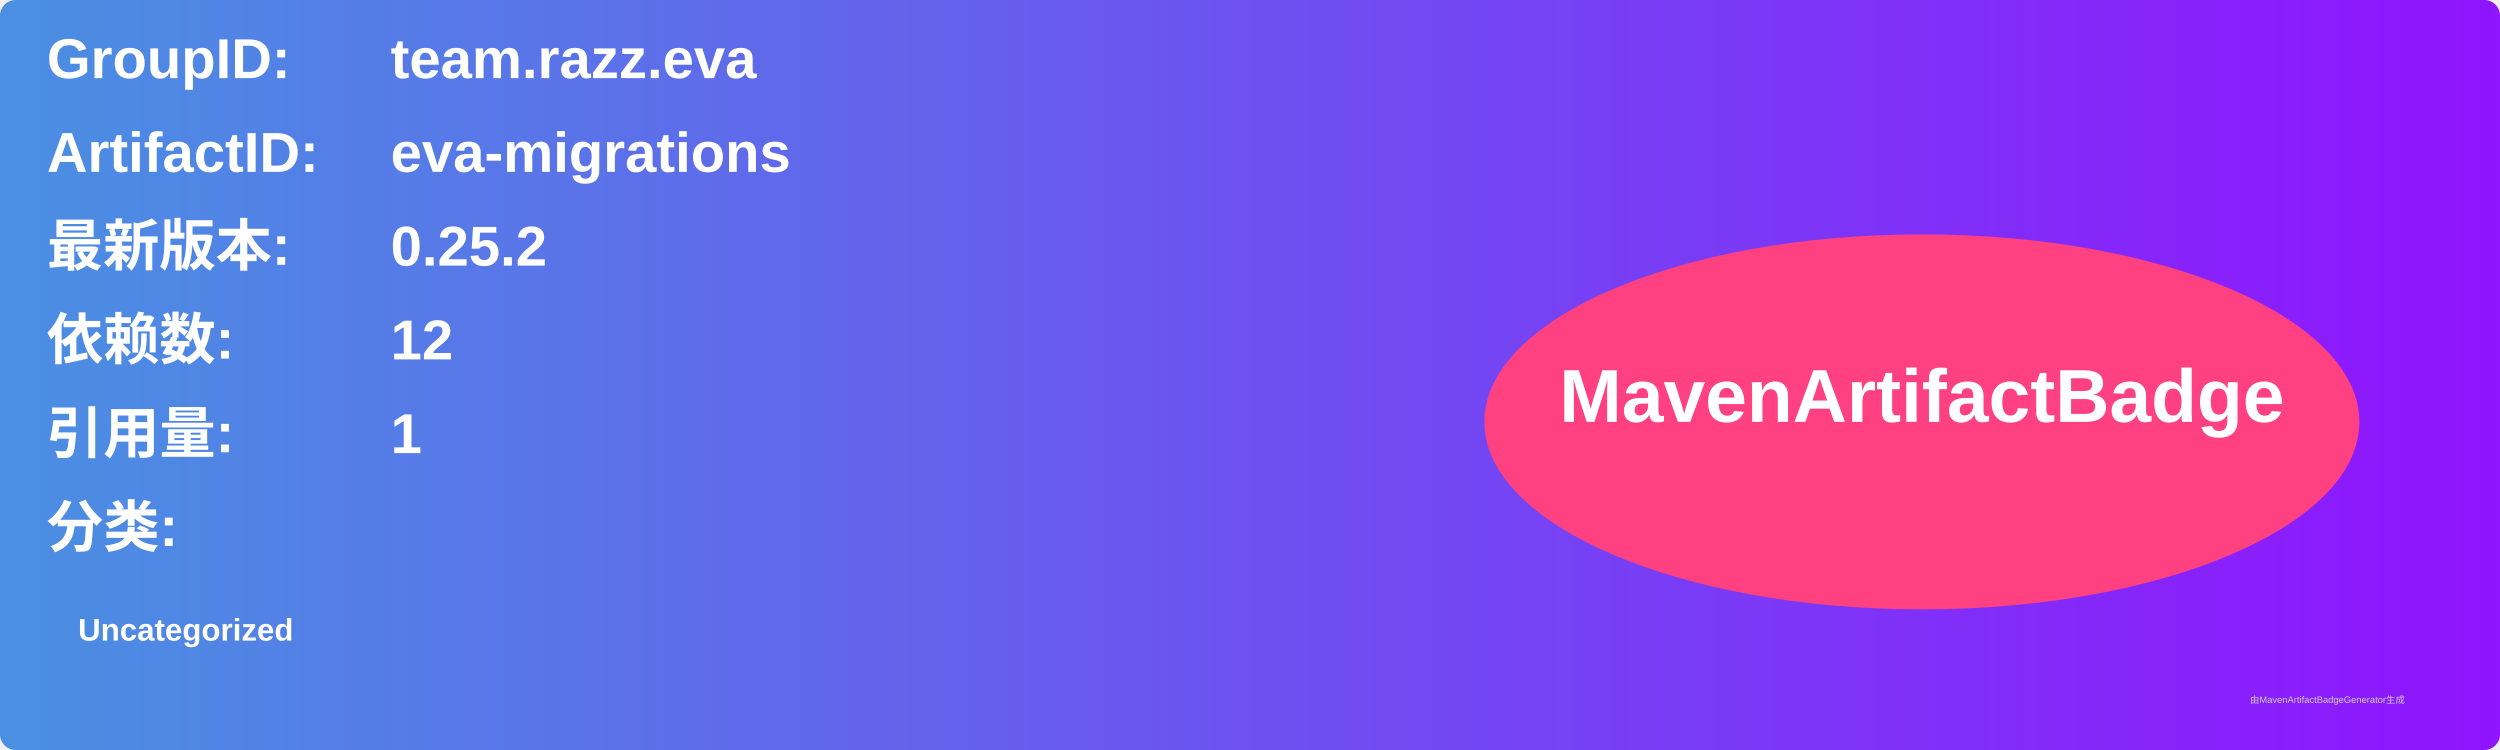
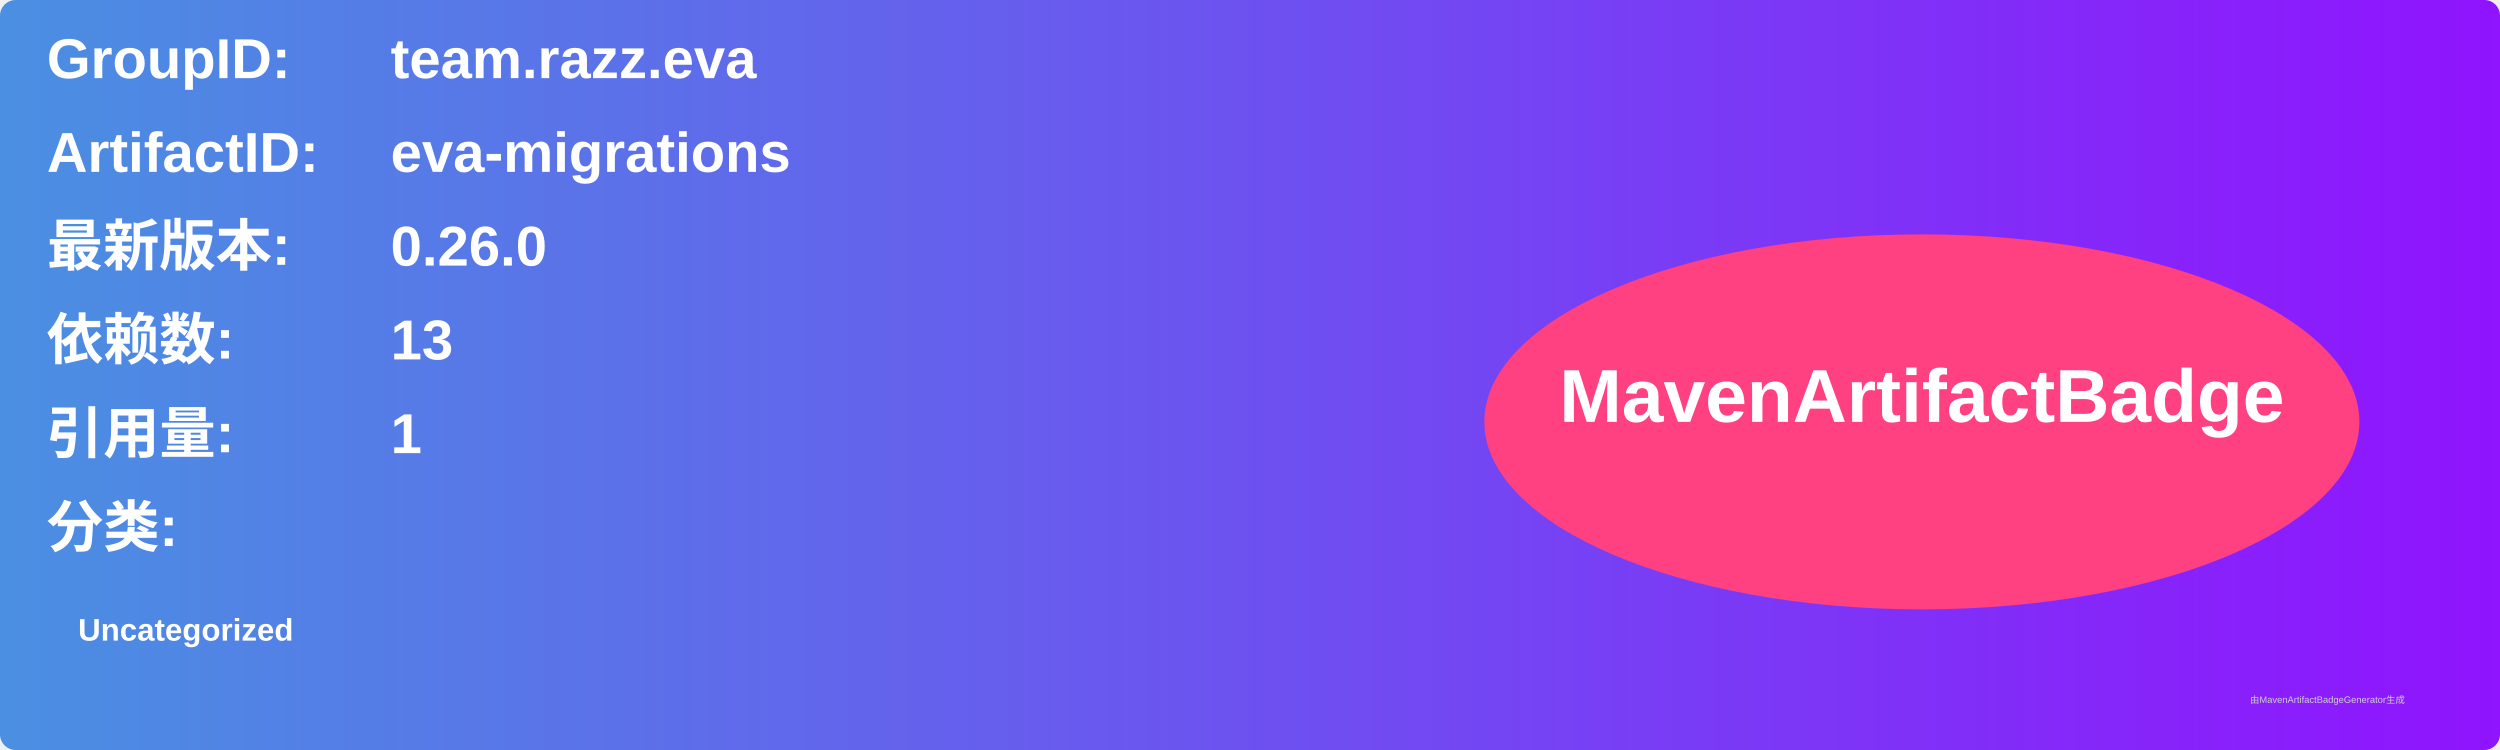
<svg xmlns="http://www.w3.org/2000/svg" width="800" height="240" viewBox="0 0 800 240">
  <linearGradient id="grad" x1="0%" y1="0%" x2="100%" y2="0%">
    <stop offset="0%" stop-color="#4a90e2" />
    <stop offset="100%" stop-color="#9013fe" />
  </linearGradient>
  <rect width="100%" height="100%" rx="5" ry="5" fill="url(#grad)" />
  <g transform="translate(15, 15)">
    <text x="0" y="10" font-family="Arial" font-size="18" fill="white" font-weight="bold" width="260">GroupID:</text>
    <text x="110" y="10" font-family="Arial" font-size="18" fill="white" font-weight="bold" width="460">team.razz.eva</text>
    <text x="0" y="40" font-family="Arial" font-size="18" fill="white" font-weight="bold" width="260">ArtifactID:</text>
    <text x="110" y="40" font-family="Arial" font-size="18" fill="white" font-weight="bold" width="460">eva-migrations</text>
    <text x="0" y="70" font-family="Arial" font-size="18" fill="white" font-weight="bold">最新版本:</text>
    <text x="110" y="70" font-family="Arial" font-size="18" fill="white" font-weight="bold">
-       <tspan font-weight="bold">0.25.2</tspan>
+       <tspan font-weight="bold">0.26.0</tspan>
    </text>
    <text x="0" y="100" font-family="Arial" font-size="18" fill="white" font-weight="bold">依赖数: </text>
    <text x="110" y="100" font-family="Arial" font-size="18" fill="white">
-       <tspan font-weight="bold">12</tspan>
+       <tspan font-weight="bold">13</tspan>
    </text>
    <text x="0" y="130" font-family="Arial" font-size="18" fill="white" font-weight="bold">引用量: </text>
    <text x="110" y="130" font-family="Arial" font-size="18" fill="white">
      <tspan font-weight="bold">1</tspan>
    </text>
    <text x="0" y="160" font-family="Arial" font-size="18" fill="white" font-weight="bold">分类:</text>
    <text x="10" y="190" font-family="Arial" font-size="10" fill="white">
      <tspan font-weight="bold">Uncategorized</tspan>
    </text>
    <ellipse cx="600" cy="120" rx="140" ry="60" fill="#ff4081" />
    <text x="600" y="120" text-anchor="middle" font-family="Arial" font-size="24" fill="white" font-weight="bold">MavenArtifactBadge</text>
  </g>
  <text x="720" y="225" font-family="Arial" font-size="3" fill="#d0d0d0">由MavenArtifactBadgeGenerator生成</text>
</svg>
